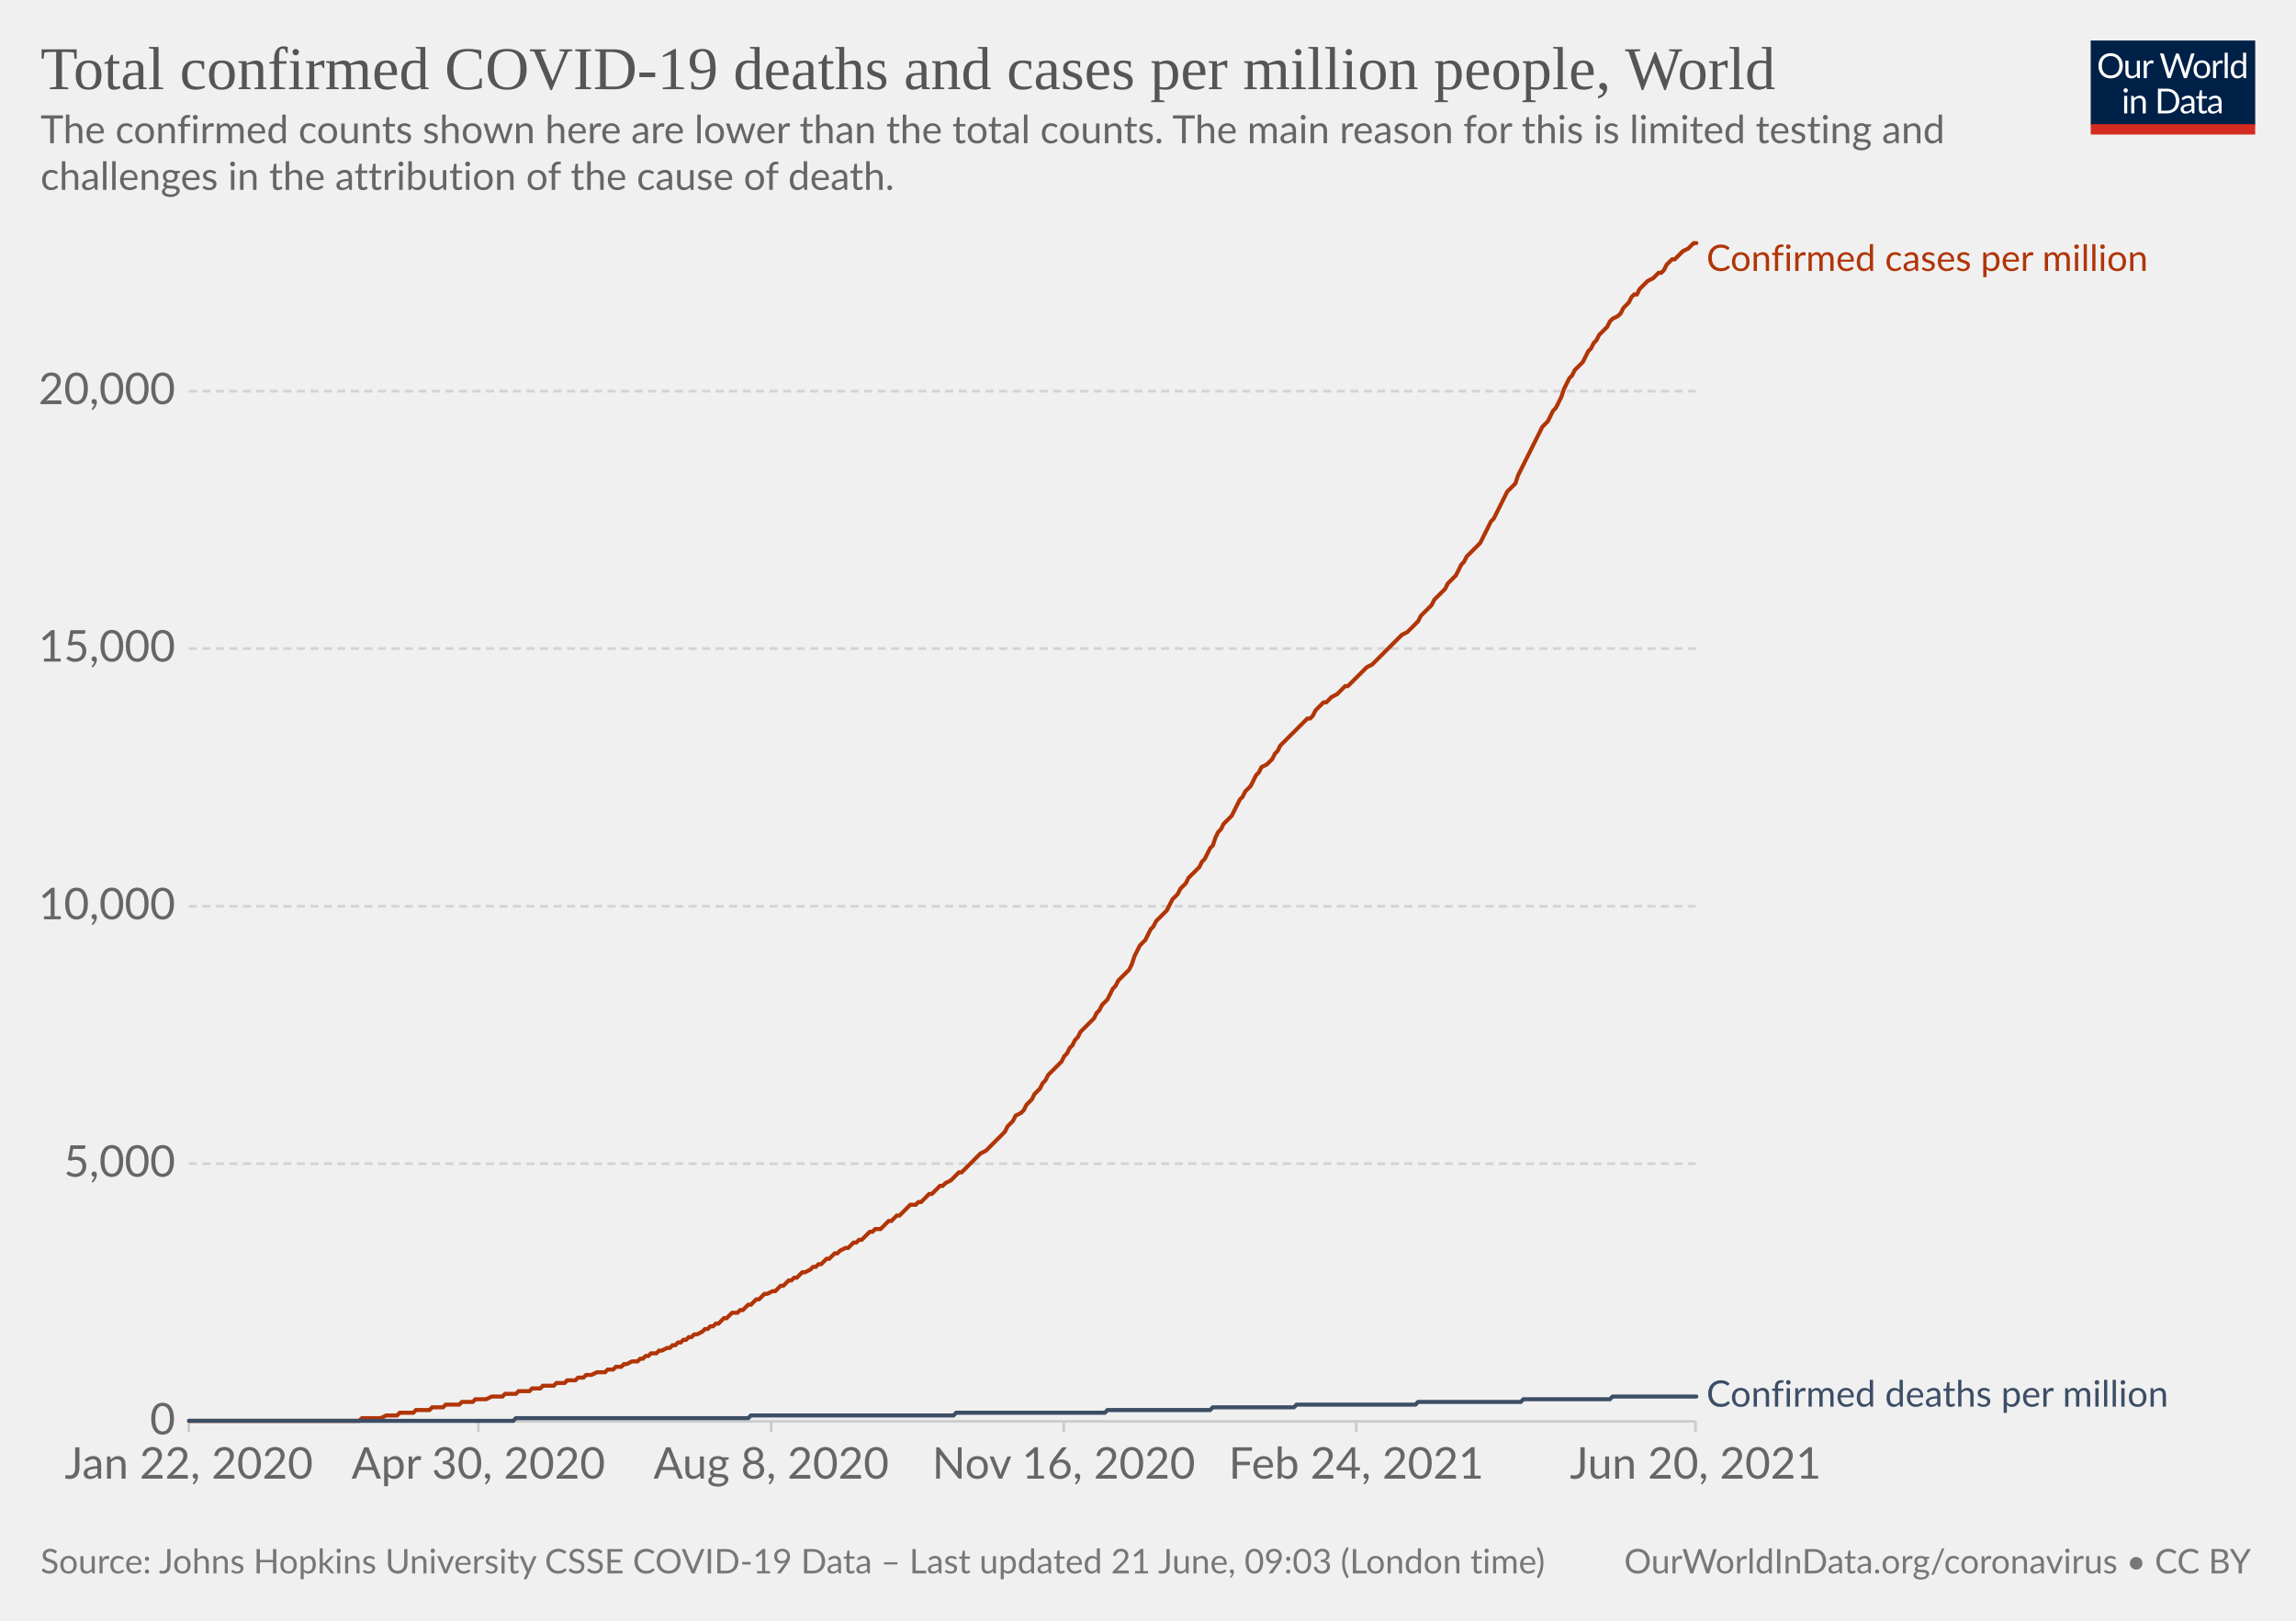
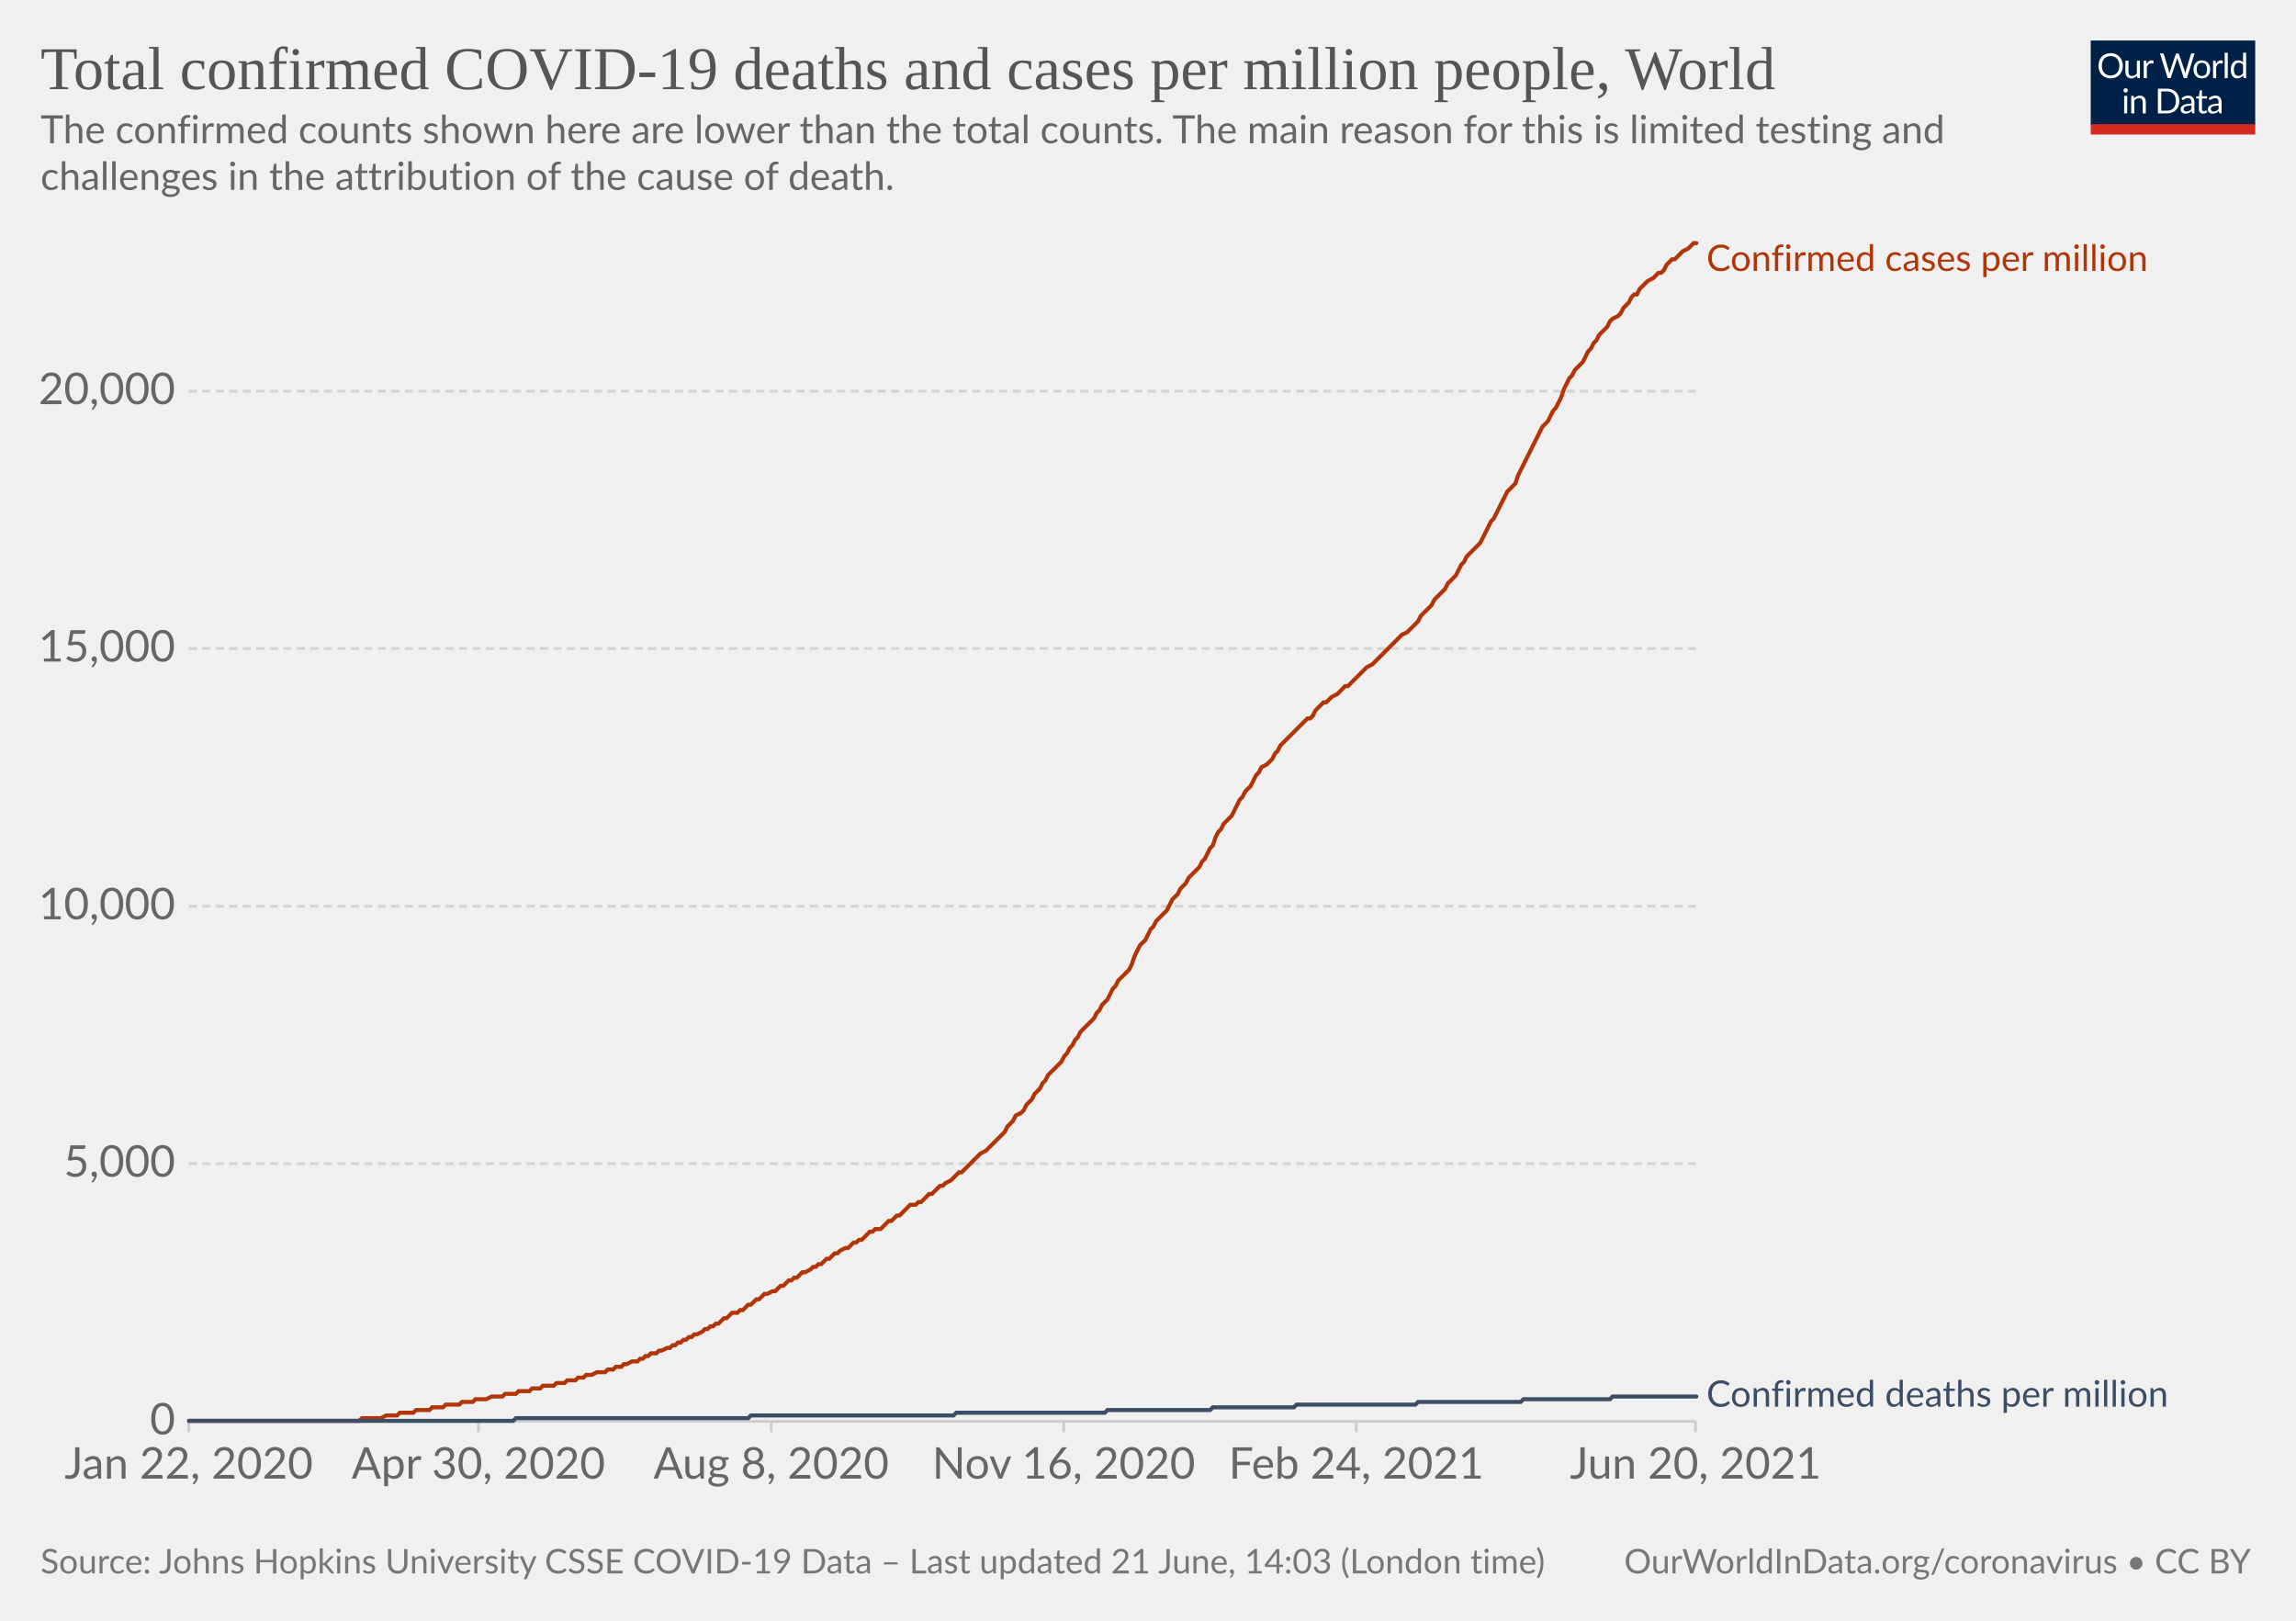
<svg xmlns="http://www.w3.org/2000/svg" version="1.1" style="background-color:#fff;-webkit-font-smoothing:antialiased" width="850" height="600" viewBox="0 0 850 600" font-family="Lato,'Helvetica Neue',Helvetica,Arial,sans-serif" font-size="18" text-rendering="optimizeLegibility">
  <g class="HeaderView">
    <g transform="matrix(.29 0 0 .29 774 15)">
      <svg className="owidLog" width="210" height="120" viewBox="0 0 210 120" fill="none">
        <g clip-path="url(#clip0)">
          <path d="M0 0h210v107.89H0V0z" fill="#002147" />
          <path d="M40.98 32.25c0 2.36-.38 4.53-1.12 6.51a14.26 14.26 0 01-8.1 8.4c-1.9.78-4.02 1.17-6.34 1.17a16.6 16.6 0 01-6.33-1.17 14.31 14.31 0 01-8.08-8.4 18.29 18.29 0 01-1.12-6.51c0-2.36.38-4.53 1.12-6.5.75-1.97 1.8-3.67 3.17-5.1a14.32 14.32 0 014.9-3.34c1.92-.8 4.03-1.19 6.34-1.19 2.32 0 4.43.4 6.34 1.19 1.92.8 3.56 1.9 4.93 3.34a14.87 14.87 0 013.17 5.1 18.1 18.1 0 011.12 6.5zm-4.38 0c0-1.94-.26-3.68-.8-5.22a10.91 10.91 0 00-2.24-3.89 9.68 9.68 0 00-3.52-2.46 11.95 11.95 0 00-4.62-.86c-1.68 0-3.21.28-4.6.86a9.88 9.88 0 00-3.54 2.46 10.91 10.91 0 00-2.24 3.9c-.53 1.53-.8 3.27-.8 5.2 0 1.94.27 3.68.8 5.22a11.17 11.17 0 002.24 3.9 10.01 10.01 0 003.55 2.44c1.38.56 2.9.83 4.6.83s3.24-.27 4.61-.83a9.8 9.8 0 003.52-2.44 11.17 11.17 0 002.25-3.9c.53-1.54.8-3.28.8-5.21zm26.22-6.54V48H60.5c-.56 0-.9-.27-1.05-.81l-.31-2.4a12.45 12.45 0 01-3.26 2.6c-1.2.64-2.58.96-4.13.96-1.22 0-2.3-.2-3.24-.6a6.52 6.52 0 01-2.33-1.7 7.37 7.37 0 01-1.43-2.67c-.3-1.04-.46-2.2-.46-3.45V25.7h3.91v14.22c0 1.68.38 2.99 1.15 3.91.77.93 1.96 1.39 3.54 1.39 1.16 0 2.24-.27 3.23-.82a10.42 10.42 0 002.8-2.28V25.7h3.91zm8.61 4.47a9.94 9.94 0 012.6-3.56 5.64 5.64 0 013.76-1.3c.47 0 .92.05 1.34.15.44.1.83.27 1.17.49l-.3 2.92c-.09.37-.3.55-.66.55-.2 0-.5-.04-.9-.13a6.21 6.21 0 00-3.24.18 4.23 4.23 0 00-1.47.92c-.42.4-.81.9-1.17 1.5-.33.58-.64 1.26-.92 2.02V48H67.7V25.71h2.25c.42 0 .72.08.88.25.16.16.27.44.33.83l.26 3.39zm61.16-13.7L122.75 48h-3.82l-7.99-24.05a21.95 21.95 0 01-.42-1.58 38.36 38.36 0 01-.44 1.58L102.05 48h-3.83L88.4 16.47h3.54c.38 0 .7.1.95.29.26.2.43.43.5.73l6.52 21.9.28 1.28.29 1.46.3-1.46.38-1.27 7.41-21.91c.1-.25.26-.48.51-.69.27-.22.58-.33.95-.33h1.23c.38 0 .69.1.92.29a1.77 1.77 0 01.53.73l7.4 21.9a28.4 28.4 0 01.68 2.62 29.52 29.52 0 01.52-2.61l6.54-21.91a1.31 1.31 0 01.48-.7c.27-.21.58-.32.95-.32h3.32zm9.35 8.88c1.63 0 3.1.27 4.4.82a9.43 9.43 0 015.46 5.94c.5 1.4.74 2.98.74 4.73 0 1.76-.25 3.34-.74 4.75a9.43 9.43 0 01-5.46 5.92c-1.3.52-2.77.79-4.4.79-1.64 0-3.12-.27-4.44-.8a9.42 9.42 0 01-3.35-2.3c-.92-1-1.63-2.2-2.13-3.61-.49-1.41-.73-3-.73-4.75s.24-3.33.73-4.73c.5-1.43 1.2-2.64 2.13-3.63a9.4 9.4 0 013.35-2.31c1.32-.55 2.8-.82 4.44-.82zm0 19.89c2.2 0 3.84-.73 4.93-2.2 1.08-1.48 1.63-3.54 1.63-6.18 0-2.66-.55-4.72-1.63-6.2-1.09-1.49-2.73-2.23-4.93-2.23-1.12 0-2.09.2-2.93.57a5.71 5.71 0 00-2.06 1.65 7.5 7.5 0 00-1.24 2.67c-.26 1.04-.4 2.22-.4 3.54 0 2.64.55 4.7 1.64 6.18 1.1 1.47 2.76 2.2 4.99 2.2zm17.97-15.07a9.94 9.94 0 012.6-3.56 5.64 5.64 0 013.76-1.3c.47 0 .91.05 1.34.15.44.1.83.27 1.16.49l-.28 2.92c-.09.37-.31.55-.66.55-.2 0-.5-.04-.9-.13a6.2 6.2 0 00-3.24.18 4.23 4.23 0 00-1.47.92c-.43.4-.82.9-1.17 1.5a13.1 13.1 0 00-.92 2.02V48h-3.94V25.71h2.24c.43 0 .72.08.88.25.17.16.28.44.33.83l.27 3.39zm15.04-14.59V48h-3.92V15.6h3.92zm19.55 15.43a6.22 6.22 0 00-2.38-2.05 6.7 6.7 0 00-2.86-.6c-2.07 0-3.66.75-4.77 2.23-1.12 1.48-1.68 3.6-1.68 6.33 0 1.46.13 2.7.38 3.74a7.29 7.29 0 001.1 2.56 4.35 4.35 0 001.78 1.45c.7.3 1.5.46 2.4.46 1.29 0 2.41-.3 3.36-.88a9.6 9.6 0 002.67-2.49V31.02zm3.91-15.43V48h-2.33c-.56 0-.9-.27-1.06-.81l-.35-2.71a12.13 12.13 0 01-3.25 2.77 8.28 8.28 0 01-4.23 1.06 7.31 7.31 0 01-6.14-2.9c-.73-.96-1.3-2.15-1.69-3.57a18.35 18.35 0 01.07-9.48 11.29 11.29 0 011.89-3.7 8.7 8.7 0 017.06-3.34 7.96 7.96 0 016.12 2.62V15.59h3.91zM46.61 70.71V93H42.7V70.71h3.91zm.84-7c0 .39-.08.75-.24 1.09a2.81 2.81 0 01-1.52 1.47 2.67 2.67 0 01-2.16 0 2.9 2.9 0 01-1.45-1.47 2.67 2.67 0 010-2.16c.15-.35.35-.65.6-.9.25-.27.53-.47.85-.62a2.67 2.67 0 012.16 0c.35.15.65.35.9.62.27.25.47.55.62.9.16.34.24.7.24 1.08zm7.97 10.24c.49-.54 1-1.04 1.54-1.48a9.85 9.85 0 013.66-1.84 8.96 8.96 0 015.43.35c.94.4 1.72.97 2.33 1.71a7.36 7.36 0 011.43 2.67c.32 1.04.49 2.19.49 3.45V93h-3.94V78.81c0-1.69-.4-3-1.17-3.92-.76-.93-1.93-1.4-3.5-1.4a6.6 6.6 0 00-3.25.83c-1 .56-1.92 1.31-2.77 2.27V93h-3.94V70.71h2.35c.56 0 .9.28 1.04.82l.3 2.42zm57.7 3.3c0 2.36-.37 4.5-1.11 6.44a14.3 14.3 0 01-3.17 4.98 14.1 14.1 0 01-4.93 3.2c-1.9.76-4.02 1.13-6.33 1.13H85.8V61.47h11.77c2.31 0 4.42.39 6.33 1.15a13.8 13.8 0 018.1 8.18 17.75 17.75 0 011.12 6.45zm-4.37 0c0-1.94-.26-3.67-.8-5.2a10.94 10.94 0 00-2.23-3.87 9.57 9.57 0 00-3.53-2.42 12.23 12.23 0 00-4.61-.83h-7.5v24.62h7.5c1.7 0 3.24-.28 4.61-.84a9.7 9.7 0 003.53-2.4 10.94 10.94 0 002.24-3.87c.53-1.53.8-3.26.8-5.2zm19.8 5.72c-1.8.06-3.34.2-4.62.44-1.26.22-2.3.51-3.1.88-.8.36-1.37.8-1.74 1.3-.35.5-.53 1.05-.53 1.67 0 .58.1 1.1.3 1.52a3 3 0 00.76 1.05c.34.27.73.46 1.17.6a6.13 6.13 0 001.45.17 7.28 7.28 0 003.5-.81 11.95 11.95 0 002.82-2.2v-4.62zm-12.65-9.11a12.73 12.73 0 013.98-2.66c1.43-.59 3-.88 4.73-.88 1.25 0 2.36.2 3.33.61a6.81 6.81 0 013.94 4.38c.33 1.04.5 2.19.5 3.43V93h-1.74a1.8 1.8 0 01-.88-.18c-.2-.13-.36-.38-.48-.74l-.44-2.12-1.72 1.46a9.48 9.48 0 01-3.74 1.7c-.69.15-1.46.23-2.3.23-.87 0-1.69-.12-2.45-.35a5.34 5.34 0 01-3.34-2.93 6.64 6.64 0 01-.49-2.64c0-.88.25-1.72.73-2.53a6.33 6.33 0 012.35-2.17c1.09-.63 2.5-1.15 4.25-1.54 1.75-.41 3.89-.65 6.42-.7v-1.75c0-1.73-.37-3.03-1.12-3.91-.75-.9-1.84-1.34-3.28-1.34-.97 0-1.78.12-2.44.37-.64.23-1.2.5-1.7.81l-1.23.82c-.33.23-.67.35-1 .35-.27 0-.5-.07-.69-.2a2.1 2.1 0 01-.48-.53l-.7-1.25zm27.67 19.5c-1.76 0-3.12-.5-4.07-1.48-.94-.98-1.41-2.4-1.41-4.25V74h-2.68a.9.9 0 01-.6-.2c-.16-.14-.24-.36-.24-.66v-1.56l3.65-.46.9-6.89a.9.9 0 01.29-.52.88.88 0 01.62-.22H142v7.67h6.44V74H142v13.38c0 .94.22 1.63.68 2.09.45.45 1.04.68 1.76.68a3.21 3.21 0 001.85-.53l.55-.35c.16-.12.3-.18.41-.18.2 0 .4.13.55.38l1.15 1.87a7.45 7.45 0 01-2.44 1.5 8.53 8.53 0 01-2.95.52zm19.68-10.4c-1.8.07-3.34.21-4.62.45-1.26.22-2.3.51-3.1.88-.8.36-1.37.8-1.74 1.3-.35.5-.53 1.05-.53 1.67 0 .58.1 1.1.3 1.52a2.9 2.9 0 00.76 1.05c.34.27.73.46 1.17.6a6.13 6.13 0 001.45.17 7.3 7.3 0 003.5-.81 12.04 12.04 0 002.82-2.2v-4.62zm-12.65-9.1a12.72 12.72 0 013.99-2.66c1.42-.59 3-.88 4.72-.88 1.25 0 2.36.2 3.33.61a6.81 6.81 0 013.94 4.38c.33 1.04.5 2.19.5 3.43V93h-1.74a1.8 1.8 0 01-.88-.18c-.2-.13-.36-.38-.48-.74l-.44-2.12-1.72 1.46a9.48 9.48 0 01-3.74 1.7c-.69.15-1.46.23-2.3.23-.87 0-1.69-.12-2.45-.35a5.33 5.33 0 01-3.34-2.93 6.62 6.62 0 01-.49-2.64c0-.88.25-1.72.73-2.53a6.33 6.33 0 012.35-2.17c1.09-.63 2.5-1.15 4.25-1.54a31.2 31.2 0 016.42-.7v-1.75c0-1.73-.37-3.03-1.12-3.91-.75-.9-1.84-1.34-3.28-1.34-.97 0-1.78.12-2.44.37-.64.23-1.2.5-1.7.81l-1.22.82c-.34.23-.68.35-1.02.35-.26 0-.49-.07-.68-.2a1.88 1.88 0 01-.48-.53l-.7-1.25zM40.98 32.25c0 2.36-.38 4.53-1.12 6.51a14.26 14.26 0 01-8.1 8.4c-1.9.78-4.02 1.17-6.34 1.17a16.6 16.6 0 01-6.33-1.17 14.31 14.31 0 01-8.08-8.4 18.29 18.29 0 01-1.12-6.51c0-2.36.38-4.53 1.12-6.5.75-1.97 1.8-3.67 3.17-5.1a14.32 14.32 0 014.9-3.34c1.92-.8 4.03-1.19 6.34-1.19 2.32 0 4.43.4 6.34 1.19 1.92.8 3.56 1.9 4.93 3.34a14.87 14.87 0 013.17 5.1 18.1 18.1 0 011.12 6.5zm-4.38 0c0-1.94-.26-3.68-.8-5.22a10.91 10.91 0 00-2.24-3.89 9.68 9.68 0 00-3.52-2.46 11.95 11.95 0 00-4.62-.86c-1.68 0-3.21.28-4.6.86a9.88 9.88 0 00-3.54 2.46 10.91 10.91 0 00-2.24 3.9c-.53 1.53-.8 3.27-.8 5.2 0 1.94.27 3.68.8 5.22a11.17 11.17 0 002.24 3.9 10.01 10.01 0 003.55 2.44c1.38.56 2.9.83 4.6.83s3.24-.27 4.61-.83a9.8 9.8 0 003.52-2.44 11.17 11.17 0 002.25-3.9c.53-1.54.8-3.28.8-5.21zm26.22-6.54V48H60.5c-.56 0-.9-.27-1.05-.81l-.31-2.4a12.45 12.45 0 01-3.26 2.6c-1.2.64-2.58.96-4.13.96-1.22 0-2.3-.2-3.24-.6a6.52 6.52 0 01-2.33-1.7 7.37 7.37 0 01-1.43-2.67c-.3-1.04-.46-2.2-.46-3.45V25.7h3.91v14.22c0 1.68.38 2.99 1.15 3.91.77.93 1.96 1.39 3.54 1.39 1.16 0 2.24-.27 3.23-.82a10.42 10.42 0 002.8-2.28V25.7h3.91zm8.61 4.47a9.94 9.94 0 012.6-3.56 5.64 5.64 0 013.76-1.3c.47 0 .92.05 1.34.15.44.1.83.27 1.17.49l-.3 2.92c-.09.37-.3.55-.66.55-.2 0-.5-.04-.9-.13a6.21 6.21 0 00-3.24.18 4.23 4.23 0 00-1.47.92c-.42.4-.81.9-1.17 1.5-.33.58-.64 1.26-.92 2.02V48H67.7V25.71h2.25c.42 0 .72.08.88.25.16.16.27.44.33.83l.26 3.39zm61.16-13.7L122.75 48h-3.82l-7.99-24.05a21.95 21.95 0 01-.42-1.58 38.36 38.36 0 01-.44 1.58L102.05 48h-3.83L88.4 16.47h3.54c.38 0 .7.1.95.29.26.2.43.43.5.73l6.52 21.9.28 1.28.29 1.46.3-1.46.38-1.27 7.41-21.91c.1-.25.26-.48.51-.69.27-.22.58-.33.95-.33h1.23c.38 0 .69.1.92.29a1.77 1.77 0 01.53.73l7.4 21.9a28.4 28.4 0 01.68 2.62 29.52 29.52 0 01.52-2.61l6.54-21.91a1.31 1.31 0 01.48-.7c.27-.21.58-.32.95-.32h3.32zm9.35 8.88c1.63 0 3.1.27 4.4.82a9.43 9.43 0 015.46 5.94c.5 1.4.74 2.98.74 4.73 0 1.76-.25 3.34-.74 4.75a9.43 9.43 0 01-5.46 5.92c-1.3.52-2.77.79-4.4.79-1.64 0-3.12-.27-4.44-.8a9.42 9.42 0 01-3.35-2.3c-.92-1-1.63-2.2-2.13-3.61-.49-1.41-.73-3-.73-4.75s.24-3.33.73-4.73c.5-1.43 1.2-2.64 2.13-3.63a9.4 9.4 0 013.35-2.31c1.32-.55 2.8-.82 4.44-.82zm0 19.89c2.2 0 3.84-.73 4.93-2.2 1.08-1.48 1.63-3.54 1.63-6.18 0-2.66-.55-4.72-1.63-6.2-1.09-1.49-2.73-2.23-4.93-2.23-1.12 0-2.09.2-2.93.57a5.71 5.71 0 00-2.06 1.65 7.5 7.5 0 00-1.24 2.67c-.26 1.04-.4 2.22-.4 3.54 0 2.64.55 4.7 1.64 6.18 1.1 1.47 2.76 2.2 4.99 2.2zm17.97-15.07a9.94 9.94 0 012.6-3.56 5.64 5.64 0 013.76-1.3c.47 0 .91.05 1.34.15.44.1.83.27 1.16.49l-.28 2.92c-.09.37-.31.55-.66.55-.2 0-.5-.04-.9-.13a6.2 6.2 0 00-3.24.18 4.23 4.23 0 00-1.47.92c-.43.4-.82.9-1.17 1.5a13.1 13.1 0 00-.92 2.02V48h-3.94V25.71h2.24c.43 0 .72.08.88.25.17.16.28.44.33.83l.27 3.39zm15.04-14.59V48h-3.92V15.6h3.92zm19.55 15.43a6.22 6.22 0 00-2.38-2.05 6.7 6.7 0 00-2.86-.6c-2.07 0-3.66.75-4.77 2.23-1.12 1.48-1.68 3.6-1.68 6.33 0 1.46.13 2.7.38 3.74a7.29 7.29 0 001.1 2.56 4.35 4.35 0 001.78 1.45c.7.3 1.5.46 2.4.46 1.29 0 2.41-.3 3.36-.88a9.6 9.6 0 002.67-2.49V31.02zm3.91-15.43V48h-2.33c-.56 0-.9-.27-1.06-.81l-.35-2.71a12.13 12.13 0 01-3.25 2.77 8.28 8.28 0 01-4.23 1.06 7.31 7.31 0 01-6.14-2.9c-.73-.96-1.3-2.15-1.69-3.57a18.35 18.35 0 01.07-9.48 11.29 11.29 0 011.89-3.7 8.7 8.7 0 017.06-3.34 7.96 7.96 0 016.12 2.62V15.59h3.91zM46.61 70.71V93H42.7V70.71h3.91zm.84-7c0 .39-.08.75-.24 1.09a2.81 2.81 0 01-1.52 1.47 2.67 2.67 0 01-2.16 0 2.9 2.9 0 01-1.45-1.47 2.67 2.67 0 010-2.16c.15-.35.35-.65.6-.9.25-.27.53-.47.85-.62a2.67 2.67 0 012.16 0c.35.15.65.35.9.62.27.25.47.55.62.9.16.34.24.7.24 1.08zm7.97 10.24c.49-.54 1-1.04 1.54-1.48a9.85 9.85 0 013.66-1.84 8.96 8.96 0 015.43.35c.94.4 1.72.97 2.33 1.71a7.36 7.36 0 011.43 2.67c.32 1.04.49 2.19.49 3.45V93h-3.94V78.81c0-1.69-.4-3-1.17-3.92-.76-.93-1.93-1.4-3.5-1.4a6.6 6.6 0 00-3.25.83c-1 .56-1.92 1.31-2.77 2.27V93h-3.94V70.71h2.35c.56 0 .9.28 1.04.82l.3 2.42zm57.7 3.3c0 2.36-.37 4.5-1.11 6.44a14.3 14.3 0 01-3.17 4.98 14.1 14.1 0 01-4.93 3.2c-1.9.76-4.02 1.13-6.33 1.13H85.8V61.47h11.77c2.31 0 4.42.39 6.33 1.15a13.8 13.8 0 018.1 8.18 17.75 17.75 0 011.12 6.45zm-4.37 0c0-1.94-.26-3.67-.8-5.2a10.94 10.94 0 00-2.23-3.87 9.57 9.57 0 00-3.53-2.42 12.23 12.23 0 00-4.61-.83h-7.5v24.62h7.5c1.7 0 3.24-.28 4.61-.84a9.7 9.7 0 003.53-2.4 10.94 10.94 0 002.24-3.87c.53-1.53.8-3.26.8-5.2zm19.8 5.72c-1.8.06-3.34.2-4.62.44-1.26.22-2.3.51-3.1.88-.8.36-1.37.8-1.74 1.3-.35.5-.53 1.05-.53 1.67 0 .58.1 1.1.3 1.52a3 3 0 00.76 1.05c.34.27.73.46 1.17.6a6.13 6.13 0 001.45.17 7.28 7.28 0 003.5-.81 11.95 11.95 0 002.82-2.2v-4.62zm-12.65-9.11a12.73 12.73 0 013.98-2.66c1.43-.59 3-.88 4.73-.88 1.25 0 2.36.2 3.33.61a6.81 6.81 0 013.94 4.38c.33 1.04.5 2.19.5 3.43V93h-1.74a1.8 1.8 0 01-.88-.18c-.2-.13-.36-.38-.48-.74l-.44-2.12-1.72 1.46a9.48 9.48 0 01-3.74 1.7c-.69.15-1.46.23-2.3.23-.87 0-1.69-.12-2.45-.35a5.34 5.34 0 01-3.34-2.93 6.64 6.64 0 01-.49-2.64c0-.88.25-1.72.73-2.53a6.33 6.33 0 012.35-2.17c1.09-.63 2.5-1.15 4.25-1.54 1.75-.41 3.89-.65 6.42-.7v-1.75c0-1.73-.37-3.03-1.12-3.91-.75-.9-1.84-1.34-3.28-1.34-.97 0-1.78.12-2.44.37-.64.23-1.2.5-1.7.81l-1.23.82c-.33.23-.67.35-1 .35-.27 0-.5-.07-.69-.2a2.1 2.1 0 01-.48-.53l-.7-1.25zm27.67 19.5c-1.76 0-3.12-.5-4.07-1.48-.94-.98-1.41-2.4-1.41-4.25V74h-2.68a.9.9 0 01-.6-.2c-.16-.14-.24-.36-.24-.66v-1.56l3.65-.46.9-6.89a.9.9 0 01.29-.52.88.88 0 01.62-.22H142v7.67h6.44V74H142v13.38c0 .94.22 1.63.68 2.09.45.45 1.04.68 1.76.68a3.21 3.21 0 001.85-.53l.55-.35c.16-.12.3-.18.41-.18.2 0 .4.13.55.38l1.15 1.87a7.45 7.45 0 01-2.44 1.5 8.53 8.53 0 01-2.95.52zm19.68-10.4c-1.8.07-3.34.21-4.62.45-1.26.22-2.3.51-3.1.88-.8.36-1.37.8-1.74 1.3-.35.5-.53 1.05-.53 1.67 0 .58.1 1.1.3 1.52a2.9 2.9 0 00.76 1.05c.34.27.73.46 1.17.6a6.13 6.13 0 001.45.17 7.3 7.3 0 003.5-.81 12.04 12.04 0 002.82-2.2v-4.62zm-12.65-9.1a12.72 12.72 0 013.99-2.66c1.42-.59 3-.88 4.72-.88 1.25 0 2.36.2 3.33.61a6.81 6.81 0 013.94 4.38c.33 1.04.5 2.19.5 3.43V93h-1.74a1.8 1.8 0 01-.88-.18c-.2-.13-.36-.38-.48-.74l-.44-2.12-1.72 1.46a9.48 9.48 0 01-3.74 1.7c-.69.15-1.46.23-2.3.23-.87 0-1.69-.12-2.45-.35a5.33 5.33 0 01-3.34-2.93 6.62 6.62 0 01-.49-2.64c0-.88.25-1.72.73-2.53a6.33 6.33 0 012.35-2.17c1.09-.63 2.5-1.15 4.25-1.54a31.2 31.2 0 016.42-.7v-1.75c0-1.73-.37-3.03-1.12-3.91-.75-.9-1.84-1.34-3.28-1.34-.97 0-1.78.12-2.44.37-.64.23-1.2.5-1.7.81l-1.22.82c-.34.23-.68.35-1.02.35-.26 0-.49-.07-.68-.2a1.88 1.88 0 01-.48-.53l-.7-1.25zM40.98 32.25c0 2.36-.38 4.53-1.12 6.51a14.26 14.26 0 01-8.1 8.4c-1.9.78-4.02 1.17-6.34 1.17a16.6 16.6 0 01-6.33-1.17 14.31 14.31 0 01-8.08-8.4 18.29 18.29 0 01-1.12-6.51c0-2.36.38-4.53 1.12-6.5.75-1.97 1.8-3.67 3.17-5.1a14.32 14.32 0 014.9-3.34c1.92-.8 4.03-1.19 6.34-1.19 2.32 0 4.43.4 6.34 1.19 1.92.8 3.56 1.9 4.93 3.34a14.87 14.87 0 013.17 5.1 18.1 18.1 0 011.12 6.5zm-4.38 0c0-1.94-.26-3.68-.8-5.22a10.91 10.91 0 00-2.24-3.89 9.68 9.68 0 00-3.52-2.46 11.95 11.95 0 00-4.62-.86c-1.68 0-3.21.28-4.6.86a9.88 9.88 0 00-3.54 2.46 10.91 10.91 0 00-2.24 3.9c-.53 1.53-.8 3.27-.8 5.2 0 1.94.27 3.68.8 5.22a11.17 11.17 0 002.24 3.9 10.01 10.01 0 003.55 2.44c1.38.56 2.9.83 4.6.83s3.24-.27 4.61-.83a9.8 9.8 0 003.52-2.44 11.17 11.17 0 002.25-3.9c.53-1.54.8-3.28.8-5.21zm26.22-6.54V48H60.5c-.56 0-.9-.27-1.05-.81l-.31-2.4a12.45 12.45 0 01-3.26 2.6c-1.2.64-2.58.96-4.13.96-1.22 0-2.3-.2-3.24-.6a6.52 6.52 0 01-2.33-1.7 7.37 7.37 0 01-1.43-2.67c-.3-1.04-.46-2.2-.46-3.45V25.7h3.91v14.22c0 1.68.38 2.99 1.15 3.91.77.93 1.96 1.39 3.54 1.39 1.16 0 2.24-.27 3.23-.82a10.42 10.42 0 002.8-2.28V25.7h3.91zm8.61 4.47a9.94 9.94 0 012.6-3.56 5.64 5.64 0 013.76-1.3c.47 0 .92.05 1.34.15.44.1.83.27 1.17.49l-.3 2.92c-.09.37-.3.55-.66.55-.2 0-.5-.04-.9-.13a6.21 6.21 0 00-3.24.18 4.23 4.23 0 00-1.47.92c-.42.4-.81.9-1.17 1.5-.33.58-.64 1.26-.92 2.02V48H67.7V25.71h2.25c.42 0 .72.08.88.25.16.16.27.44.33.83l.26 3.39zm61.16-13.7L122.75 48h-3.82l-7.99-24.05a21.95 21.95 0 01-.42-1.58 38.36 38.36 0 01-.44 1.58L102.05 48h-3.83L88.4 16.47h3.54c.38 0 .7.1.95.29.26.2.43.43.5.73l6.52 21.9.28 1.28.29 1.46.3-1.46.38-1.27 7.41-21.91c.1-.25.26-.48.51-.69.27-.22.58-.33.95-.33h1.23c.38 0 .69.1.92.29a1.77 1.77 0 01.53.73l7.4 21.9a28.4 28.4 0 01.68 2.62 29.52 29.52 0 01.52-2.61l6.54-21.91a1.31 1.31 0 01.48-.7c.27-.21.58-.32.95-.32h3.32zm9.35 8.88c1.63 0 3.1.27 4.4.82a9.43 9.43 0 015.46 5.94c.5 1.4.74 2.98.74 4.73 0 1.76-.25 3.34-.74 4.75a9.43 9.43 0 01-5.46 5.92c-1.3.52-2.77.79-4.4.79-1.64 0-3.12-.27-4.44-.8a9.42 9.42 0 01-3.35-2.3c-.92-1-1.63-2.2-2.13-3.61-.49-1.41-.73-3-.73-4.75s.24-3.33.73-4.73c.5-1.43 1.2-2.64 2.13-3.63a9.4 9.4 0 013.35-2.31c1.32-.55 2.8-.82 4.44-.82zm0 19.89c2.2 0 3.84-.73 4.93-2.2 1.08-1.48 1.63-3.54 1.63-6.18 0-2.66-.55-4.72-1.63-6.2-1.09-1.49-2.73-2.23-4.93-2.23-1.12 0-2.09.2-2.93.57a5.71 5.71 0 00-2.06 1.65 7.5 7.5 0 00-1.24 2.67c-.26 1.04-.4 2.22-.4 3.54 0 2.64.55 4.7 1.64 6.18 1.1 1.47 2.76 2.2 4.99 2.2zm17.97-15.07a9.94 9.94 0 012.6-3.56 5.64 5.64 0 013.76-1.3c.47 0 .91.05 1.34.15.44.1.83.27 1.16.49l-.28 2.92c-.09.37-.31.55-.66.55-.2 0-.5-.04-.9-.13a6.2 6.2 0 00-3.24.18 4.23 4.23 0 00-1.47.92c-.43.4-.82.9-1.17 1.5a13.1 13.1 0 00-.92 2.02V48h-3.94V25.71h2.24c.43 0 .72.08.88.25.17.16.28.44.33.83l.27 3.39zm15.04-14.59V48h-3.92V15.6h3.92zm19.55 15.43a6.22 6.22 0 00-2.38-2.05 6.7 6.7 0 00-2.86-.6c-2.07 0-3.66.75-4.77 2.23-1.12 1.48-1.68 3.6-1.68 6.33 0 1.46.13 2.7.38 3.74a7.29 7.29 0 001.1 2.56 4.35 4.35 0 001.78 1.45c.7.3 1.5.46 2.4.46 1.29 0 2.41-.3 3.36-.88a9.6 9.6 0 002.67-2.49V31.02zm3.91-15.43V48h-2.33c-.56 0-.9-.27-1.06-.81l-.35-2.71a12.13 12.13 0 01-3.25 2.77 8.28 8.28 0 01-4.23 1.06 7.31 7.31 0 01-6.14-2.9c-.73-.96-1.3-2.15-1.69-3.57a18.35 18.35 0 01.07-9.48 11.29 11.29 0 011.89-3.7 8.7 8.7 0 017.06-3.34 7.96 7.96 0 016.12 2.62V15.59h3.91zM46.61 70.71V93H42.7V70.71h3.91zm.84-7c0 .39-.08.75-.24 1.09a2.81 2.81 0 01-1.52 1.47 2.67 2.67 0 01-2.16 0 2.9 2.9 0 01-1.45-1.47 2.67 2.67 0 010-2.16c.15-.35.35-.65.6-.9.25-.27.53-.47.85-.62a2.67 2.67 0 012.16 0c.35.15.65.35.9.62.27.25.47.55.62.9.16.34.24.7.24 1.08zm7.97 10.24c.49-.54 1-1.04 1.54-1.48a9.85 9.85 0 013.66-1.84 8.96 8.96 0 015.43.35c.94.4 1.72.97 2.33 1.71a7.36 7.36 0 011.43 2.67c.32 1.04.49 2.19.49 3.45V93h-3.94V78.81c0-1.69-.4-3-1.17-3.92-.76-.93-1.93-1.4-3.5-1.4a6.6 6.6 0 00-3.25.83c-1 .56-1.92 1.31-2.77 2.27V93h-3.94V70.71h2.35c.56 0 .9.28 1.04.82l.3 2.42zm57.7 3.3c0 2.36-.37 4.5-1.11 6.44a14.3 14.3 0 01-3.17 4.98 14.1 14.1 0 01-4.93 3.2c-1.9.76-4.02 1.13-6.33 1.13H85.8V61.47h11.77c2.31 0 4.42.39 6.33 1.15a13.8 13.8 0 018.1 8.18 17.75 17.75 0 011.12 6.45zm-4.37 0c0-1.94-.26-3.67-.8-5.2a10.94 10.94 0 00-2.23-3.87 9.57 9.57 0 00-3.53-2.42 12.23 12.23 0 00-4.61-.83h-7.5v24.62h7.5c1.7 0 3.24-.28 4.61-.84a9.7 9.7 0 003.53-2.4 10.94 10.94 0 002.24-3.87c.53-1.53.8-3.26.8-5.2zm19.8 5.72c-1.8.06-3.34.2-4.62.44-1.26.22-2.3.51-3.1.88-.8.36-1.37.8-1.74 1.3-.35.5-.53 1.05-.53 1.67 0 .58.1 1.1.3 1.52a3 3 0 00.76 1.05c.34.27.73.46 1.17.6a6.13 6.13 0 001.45.17 7.28 7.28 0 003.5-.81 11.95 11.95 0 002.82-2.2v-4.62zm-12.65-9.11a12.73 12.73 0 013.98-2.66c1.43-.59 3-.88 4.73-.88 1.25 0 2.36.2 3.33.61a6.81 6.81 0 013.94 4.38c.33 1.04.5 2.19.5 3.43V93h-1.74a1.8 1.8 0 01-.88-.18c-.2-.13-.36-.38-.48-.74l-.44-2.12-1.72 1.46a9.48 9.48 0 01-3.74 1.7c-.69.15-1.46.23-2.3.23-.87 0-1.69-.12-2.45-.35a5.34 5.34 0 01-3.34-2.93 6.64 6.64 0 01-.49-2.64c0-.88.25-1.72.73-2.53a6.33 6.33 0 012.35-2.17c1.09-.63 2.5-1.15 4.25-1.54 1.75-.41 3.89-.65 6.42-.7v-1.75c0-1.73-.37-3.03-1.12-3.91-.75-.9-1.84-1.34-3.28-1.34-.97 0-1.78.12-2.44.37-.64.23-1.2.5-1.7.81l-1.23.82c-.33.23-.67.35-1 .35-.27 0-.5-.07-.69-.2a2.1 2.1 0 01-.48-.53l-.7-1.25zm27.67 19.5c-1.76 0-3.12-.5-4.07-1.48-.94-.98-1.41-2.4-1.41-4.25V74h-2.68a.9.9 0 01-.6-.2c-.16-.14-.24-.36-.24-.66v-1.56l3.65-.46.9-6.89a.9.9 0 01.29-.52.88.88 0 01.62-.22H142v7.67h6.44V74H142v13.38c0 .94.22 1.63.68 2.09.45.45 1.04.68 1.76.68a3.21 3.21 0 001.85-.53l.55-.35c.16-.12.3-.18.41-.18.2 0 .4.13.55.38l1.15 1.87a7.45 7.45 0 01-2.44 1.5 8.53 8.53 0 01-2.95.52zm19.68-10.4c-1.8.07-3.34.21-4.62.45-1.26.22-2.3.51-3.1.88-.8.36-1.37.8-1.74 1.3-.35.5-.53 1.05-.53 1.67 0 .58.1 1.1.3 1.52a2.9 2.9 0 00.76 1.05c.34.27.73.46 1.17.6a6.13 6.13 0 001.45.17 7.3 7.3 0 003.5-.81 12.04 12.04 0 002.82-2.2v-4.62zm-12.65-9.1a12.72 12.72 0 013.99-2.66c1.42-.59 3-.88 4.72-.88 1.25 0 2.36.2 3.33.61a6.81 6.81 0 013.94 4.38c.33 1.04.5 2.19.5 3.43V93h-1.74a1.8 1.8 0 01-.88-.18c-.2-.13-.36-.38-.48-.74l-.44-2.12-1.72 1.46a9.48 9.48 0 01-3.74 1.7c-.69.15-1.46.23-2.3.23-.87 0-1.69-.12-2.45-.35a5.33 5.33 0 01-3.34-2.93 6.62 6.62 0 01-.49-2.64c0-.88.25-1.72.73-2.53a6.33 6.33 0 012.35-2.17c1.09-.63 2.5-1.15 4.25-1.54a31.2 31.2 0 016.42-.7v-1.75c0-1.73-.37-3.03-1.12-3.91-.75-.9-1.84-1.34-3.28-1.34-.97 0-1.78.12-2.44.37-.64.23-1.2.5-1.7.81l-1.22.82c-.34.23-.68.35-1.02.35-.26 0-.49-.07-.68-.2a1.88 1.88 0 01-.48-.53l-.7-1.25z" fill="#fff" />
          <path fill="#D42B21" d="M0 106.79h210V120H0z" />
        </g>
        <defs>
          <clipPath id="clip0">
            <path fill="#fff" d="M0 0h210v120H0z" />
          </clipPath>
        </defs>
      </svg>
    </g>
    <a href="https://ourworldindata.org/grapher/total-covid-cases-deaths-per-million?country=~OWID_WRL" target="_blank" rel="noopener" font-family="&quot;Playfair Display&quot;,Georgia,&quot;Times New Roman&quot;,serif">
      <text font-size="22.5" x="15" y="33" fill="#555">
        <tspan x="15" y="33">Total confirmed COVID-19 deaths and cases per million people, World</tspan>
      </text>
    </a>
    <text font-size="14.4" x="15" y="53" fill="#666">
      <tspan x="15" y="53.02">The confirmed counts shown here are lower than the total counts. The main reason for this is limited testing and</tspan>
      <tspan x="15" y="70.3">challenges in the attribution of the cause of death.</tspan>
    </text>
  </g>
  <g class="LineChart">
    <defs>
      <clipPath id="a">
        <path d="M59.9 71.5h830v915.8h-830z" />
      </clipPath>
    </defs>
    <g class="DualAxisView">
      <g class="HorizontalAxis">
        <path stroke="#ccc" d="M69.9 526.2v4M177.1 526.2v4M285.5 526.2v4M393.8 526.2v4M502.1 526.2v4M627.7 526.2v4" />
        <text x="69.9" y="547.4" fill="#666" text-anchor="middle" font-size="16.2">Jan 22, 2020</text>
        <text x="177.1" y="547.4" fill="#666" text-anchor="middle" font-size="16.2">Apr 30, 2020</text>
        <text x="285.5" y="547.4" fill="#666" text-anchor="middle" font-size="16.2">Aug 8, 2020</text>
        <text x="393.8" y="547.4" fill="#666" text-anchor="middle" font-size="16.2">Nov 16, 2020</text>
        <text x="502.1" y="547.4" fill="#666" text-anchor="middle" font-size="16.2">Feb 24, 2021</text>
        <text x="627.7" y="547.4" fill="#666" text-anchor="middle" font-size="16.2">Jun 20, 2021</text>
      </g>
      <g class="VerticalAxis" fill="#666" dominant-baseline="middle" text-anchor="end" font-size="16.2">
        <text x="64.9" y="526.2">0</text>
        <text x="64.9" y="430.8">5,000</text>
        <text x="64.9" y="335.5">10,000</text>
        <text x="64.9" y="240.1">15,000</text>
        <text x="64.9" y="144.8">20,000</text>
      </g>
      <g class="AxisGridLines horizontalLines">
        <path stroke="#ccc" d="M69.9 526.2h557.84" />
        <path stroke="#d3d3d3" stroke-dasharray="3,2" d="M69.9 430.8h557.84M69.9 335.5h557.84M69.9 240.1h557.84M69.9 144.8h557.84" />
      </g>
    </g>
    <g clip-path="url(#a)">
      <g class="LineLabels" cursor="default">
        <g class="legendMark">
          <text font-size="13.5" x="631.7" y="100.3" fill="#B13507">
            <tspan x="631.74" y="100.3">Confirmed cases per million</tspan>
          </text>
        </g>
        <g class="legendMark">
          <text font-size="13.5" x="631.7" y="520.8" fill="#3C4E66">
            <tspan x="631.74" y="520.75">Confirmed deaths per million</tspan>
          </text>
        </g>
      </g>
      <g class="Lines">
        <g>
          <path stroke-linecap="round" stroke="#ddd" d="M70 526h63l1-1h7l2-1h4l1-1h5l1-1h5l1-1h4l1-1h5l1-1h4l1-1h4l2-1h4l1-1h4l1-1h4l1-1h3l1-1h4l1-1h3l1-1h3l1-1h2l1-1h2l2-1h3l1-1h2l1-1h2l1-1h1l2-1h2l1-1h1l1-1h1l1-1h2l1-1h1l2-1h1l1-1h1l1-1h1l1-1h1l1-1h1l1-1h1l2-1 1-1h1l1-1h1l1-1h1l1-1 1-1h1l1-1 1-1h2l1-1h1l1-1 1-1h1l1-1 1-1h1l1-1 1-1h1l2-1h1l1-1 1-1h1l1-1 1-1h1l1-1h1l1-1 1-1h1l2-1 1-1h1l1-1h1l1-1 1-1h1l1-1 1-1h1l1-1 2-1h1l1-1 1-1h1l1-1h1l1-1 1-1 1-1h1l1-1h2l1-1 1-1 1-1h1l1-1 1-1h1l1-1 1-1 1-1 1-1h2l1-1h1l1-1 1-1 1-1h1l1-1 1-1 1-1h1l1-1 2-1 1-1 1-1 1-1h1l1-1 1-1 1-1 1-1 1-1 1-1 1-1 2-1 1-1 1-1 1-1 1-1 1-1 1-1 1-1 1-2 1-1 1-1 1-2 2-1 1-1 1-2 1-1 1-1 1-2 1-1 1-1 1-2 1-1 1-2 1-1 2-2 1-1 1-1 1-2 1-1 1-2 1-1 1-2 1-1 1-2 1-1 1-1 2-2 1-1 1-2 1-1 1-2 1-1 1-1 1-2 1-2 1-1 1-2 1-1 2-2 1-1 1-2 1-3 1-2 1-2 1-1 1-1 1-2 1-2 1-1 1-2 2-2 1-1 1-1 1-2 1-2 1-1 1-1 1-2 1-1 1-1 1-2 1-1 2-2 1-1 1-2 1-1 1-2 1-2 1-1 1-3 1-2 1-1 1-2 1-1 2-2 1-2 1-2 1-2 1-1 1-2 1-1 1-1 1-2 1-2 1-1 1-2 2-1 1-1 1-1 1-2 1-1 1-2 1-1 1-1 1-1 1-1 1-1 1-1 2-2 1-1 1-1h1l1-1 1-2 1-1 1-1 1-1h1l1-1 1-1 2-1 1-1 1-1 1-1h1l1-1 1-1 1-1 1-1 1-1 1-1 1-1 2-1 1-1 1-1 1-1 1-1 1-1 1-1 1-1 1-1 1-1 1-1 1-1 2-1 1-1 1-1 1-1 1-1 1-2 1-1 1-1 1-1 1-1 1-2 1-1 2-2 1-1 1-2 1-1 1-1 1-1 1-2 1-2 1-1 1-2 1-1 1-1 2-2 1-1 1-2 1-2 1-2 1-2 1-1 1-2 1-2 1-2 1-2 1-2 2-2 1-1 1-3 1-2 1-2 1-2 1-2 1-2 1-2 1-2 1-2 1-2 2-2 1-2 1-2 1-1 1-2 1-2 1-3 1-2 1-2 1-1 1-2 1-1 2-2 1-2 1-2 1-1 1-2 1-1 1-2 1-1 1-1 1-1 1-2 1-1 2-1 1-1 1-2 1-1 1-1 1-2 1-1h1l1-2 1-1 1-1 1-1 2-1 1-1 1-1h1l1-1 1-2 1-1 1-1h1l1-1 1-1 1-1 2-1 1-1 1-1h1" fill="none" stroke-width="1" />
        </g>
        <g>
          <path stroke-linecap="round" stroke="#ddd" d="M70 526h120l1-1h86l1-1h75l1-1h55l1-1h38l1-1h30l1-1h44l1-1h38l1-1h32l1-1h31" fill="none" stroke-width="1" />
        </g>
        <g>
          <path stroke="#B13507" stroke-linecap="round" d="M70 526h63l1-1h7l2-1h4l1-1h5l1-1h5l1-1h4l1-1h5l1-1h4l1-1h4l2-1h4l1-1h4l1-1h4l1-1h3l1-1h4l1-1h3l1-1h3l1-1h2l1-1h2l2-1h3l1-1h2l1-1h2l1-1h1l2-1h2l1-1h1l1-1h1l1-1h2l1-1h1l2-1h1l1-1h1l1-1h1l1-1h1l1-1h1l1-1h1l2-1 1-1h1l1-1h1l1-1h1l1-1 1-1h1l1-1 1-1h2l1-1h1l1-1 1-1h1l1-1 1-1h1l1-1 1-1h1l2-1h1l1-1 1-1h1l1-1 1-1h1l1-1h1l1-1 1-1h1l2-1 1-1h1l1-1h1l1-1 1-1h1l1-1 1-1h1l1-1 2-1h1l1-1 1-1h1l1-1h1l1-1 1-1 1-1h1l1-1h2l1-1 1-1 1-1h1l1-1 1-1h1l1-1 1-1 1-1 1-1h2l1-1h1l1-1 1-1 1-1h1l1-1 1-1 1-1h1l1-1 2-1 1-1 1-1 1-1h1l1-1 1-1 1-1 1-1 1-1 1-1 1-1 2-1 1-1 1-1 1-1 1-1 1-1 1-1 1-1 1-2 1-1 1-1 1-2 2-1 1-1 1-2 1-1 1-1 1-2 1-1 1-1 1-2 1-1 1-2 1-1 2-2 1-1 1-1 1-2 1-1 1-2 1-1 1-2 1-1 1-2 1-1 1-1 2-2 1-1 1-2 1-1 1-2 1-1 1-1 1-2 1-2 1-1 1-2 1-1 2-2 1-1 1-2 1-3 1-2 1-2 1-1 1-1 1-2 1-2 1-1 1-2 2-2 1-1 1-1 1-2 1-2 1-1 1-1 1-2 1-1 1-1 1-2 1-1 2-2 1-1 1-2 1-1 1-2 1-2 1-1 1-3 1-2 1-1 1-2 1-1 2-2 1-2 1-2 1-2 1-1 1-2 1-1 1-1 1-2 1-2 1-1 1-2 2-1 1-1 1-1 1-2 1-1 1-2 1-1 1-1 1-1 1-1 1-1 1-1 2-2 1-1 1-1h1l1-1 1-2 1-1 1-1 1-1h1l1-1 1-1 2-1 1-1 1-1 1-1h1l1-1 1-1 1-1 1-1 1-1 1-1 1-1 2-1 1-1 1-1 1-1 1-1 1-1 1-1 1-1 1-1 1-1 1-1 1-1 2-1 1-1 1-1 1-1 1-1 1-2 1-1 1-1 1-1 1-1 1-2 1-1 2-2 1-1 1-2 1-1 1-1 1-1 1-2 1-2 1-1 1-2 1-1 1-1 2-2 1-1 1-2 1-2 1-2 1-2 1-1 1-2 1-2 1-2 1-2 1-2 2-2 1-1 1-3 1-2 1-2 1-2 1-2 1-2 1-2 1-2 1-2 1-2 2-2 1-2 1-2 1-1 1-2 1-2 1-3 1-2 1-2 1-1 1-2 1-1 2-2 1-2 1-2 1-1 1-2 1-1 1-2 1-1 1-1 1-1 1-2 1-1 2-1 1-1 1-2 1-1 1-1 1-2 1-1h1l1-2 1-1 1-1 1-1 2-1 1-1 1-1h1l1-1 1-2 1-1 1-1h1l1-1 1-1 1-1 2-1 1-1 1-1h1" fill="none" stroke-width="1.5" />
        </g>
        <g>
          <path stroke="#3C4E66" stroke-linecap="round" d="M70 526h120l1-1h86l1-1h75l1-1h55l1-1h38l1-1h30l1-1h44l1-1h38l1-1h32l1-1h31" fill="none" stroke-width="1.5" />
        </g>
      </g>
    </g>
  </g>
  <g class="SourcesFooter" fill="#777">
    <g fill="#777">
      <text font-size="12.6" x="15" y="582.5">
-         <tspan x="15" y="582.48">Source: Johns Hopkins University CSSE COVID-19 Data – Last updated 21 June, 09:03 (London time)</tspan>
+         <tspan x="15" y="582.48">Source: Johns Hopkins University CSSE COVID-19 Data – Last updated 21 June, 14:03 (London time)</tspan>
      </text>
    </g>
    <text font-size="12.6" x="601.3" y="582.5">
      <tspan x="601.27" y="582.48">
        <a target="_blank" href="https://ourworldindata.org/coronavirus" fill="#777">OurWorldInData.org/coronavirus</a> • <a class="cclogo" href="http://creativecommons.org/licenses/by/4.0/deed.en_US" target="_blank" fill="#777">CC BY</a>
      </tspan>
    </text>
  </g>
</svg>
